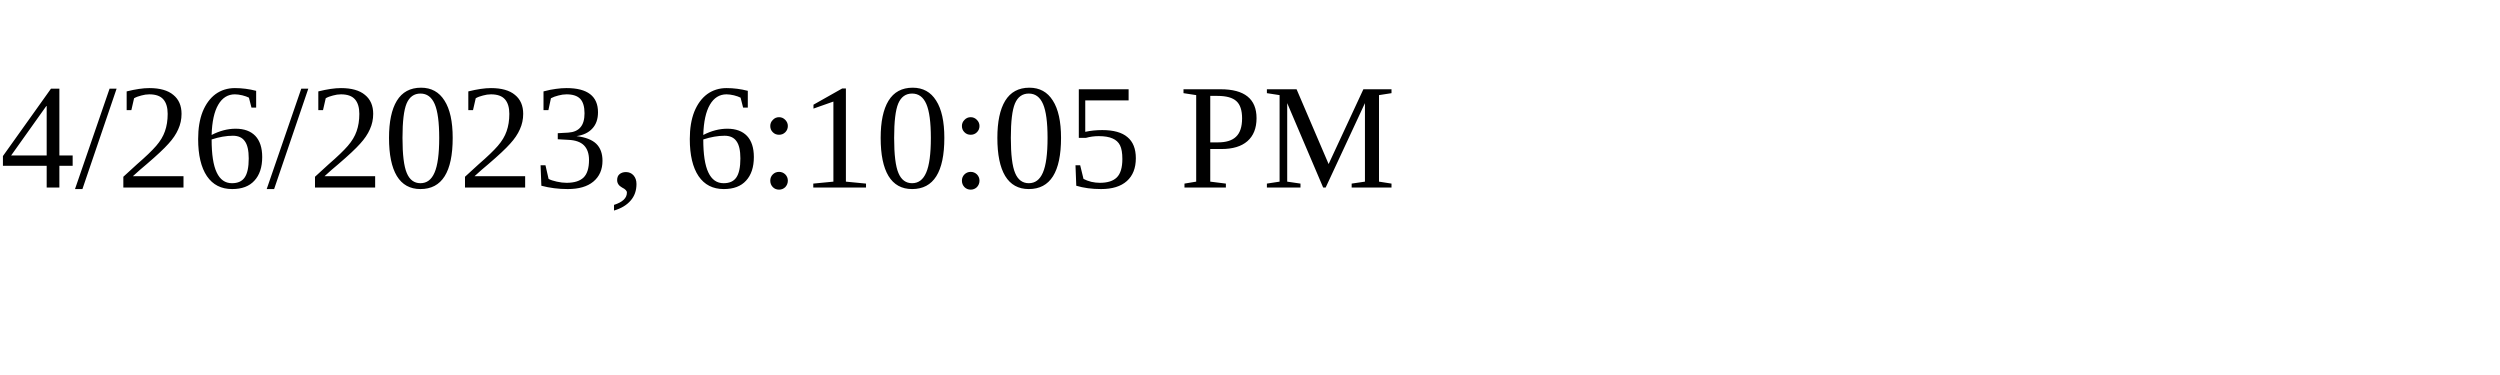
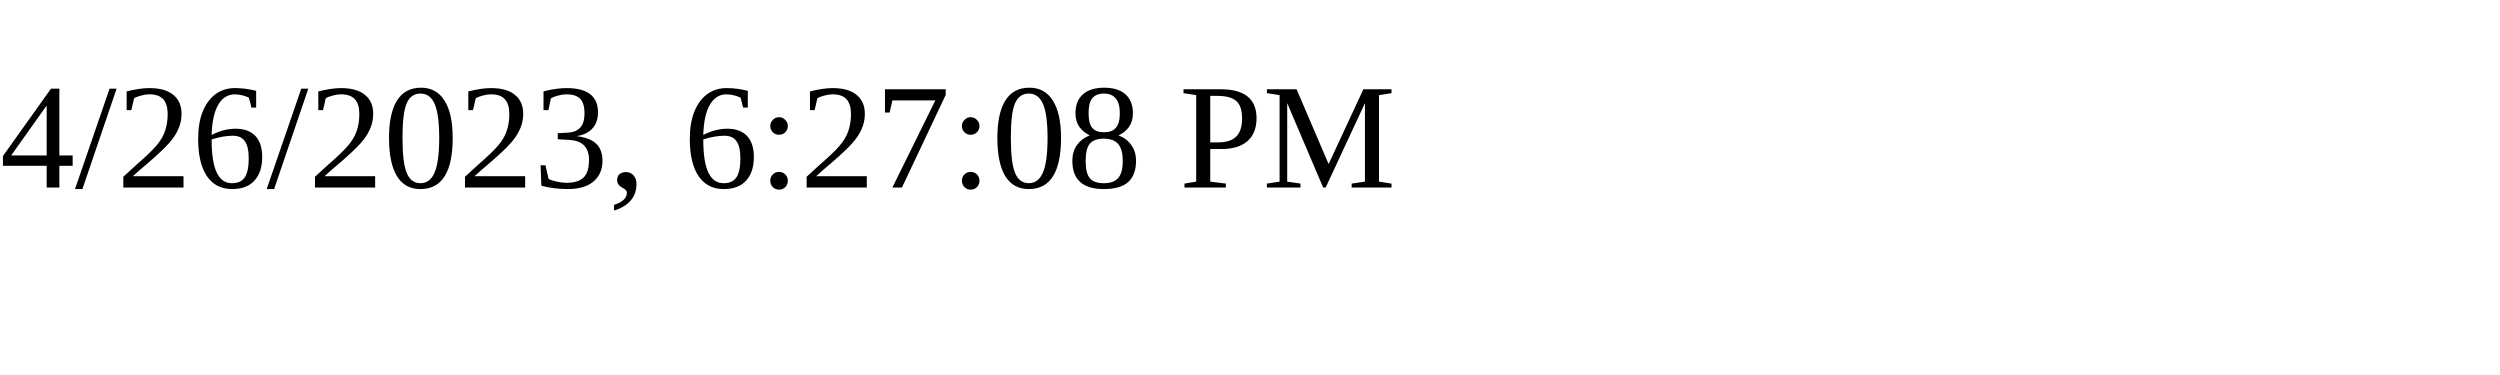
<svg xmlns="http://www.w3.org/2000/svg" height="30" width="200">
-   <text x="0" y="15">4/26/2023, 6:10:05 PM</text>
+   <text x="0" y="15">4/26/2023, 6:27:08 PM</text>
</svg>
